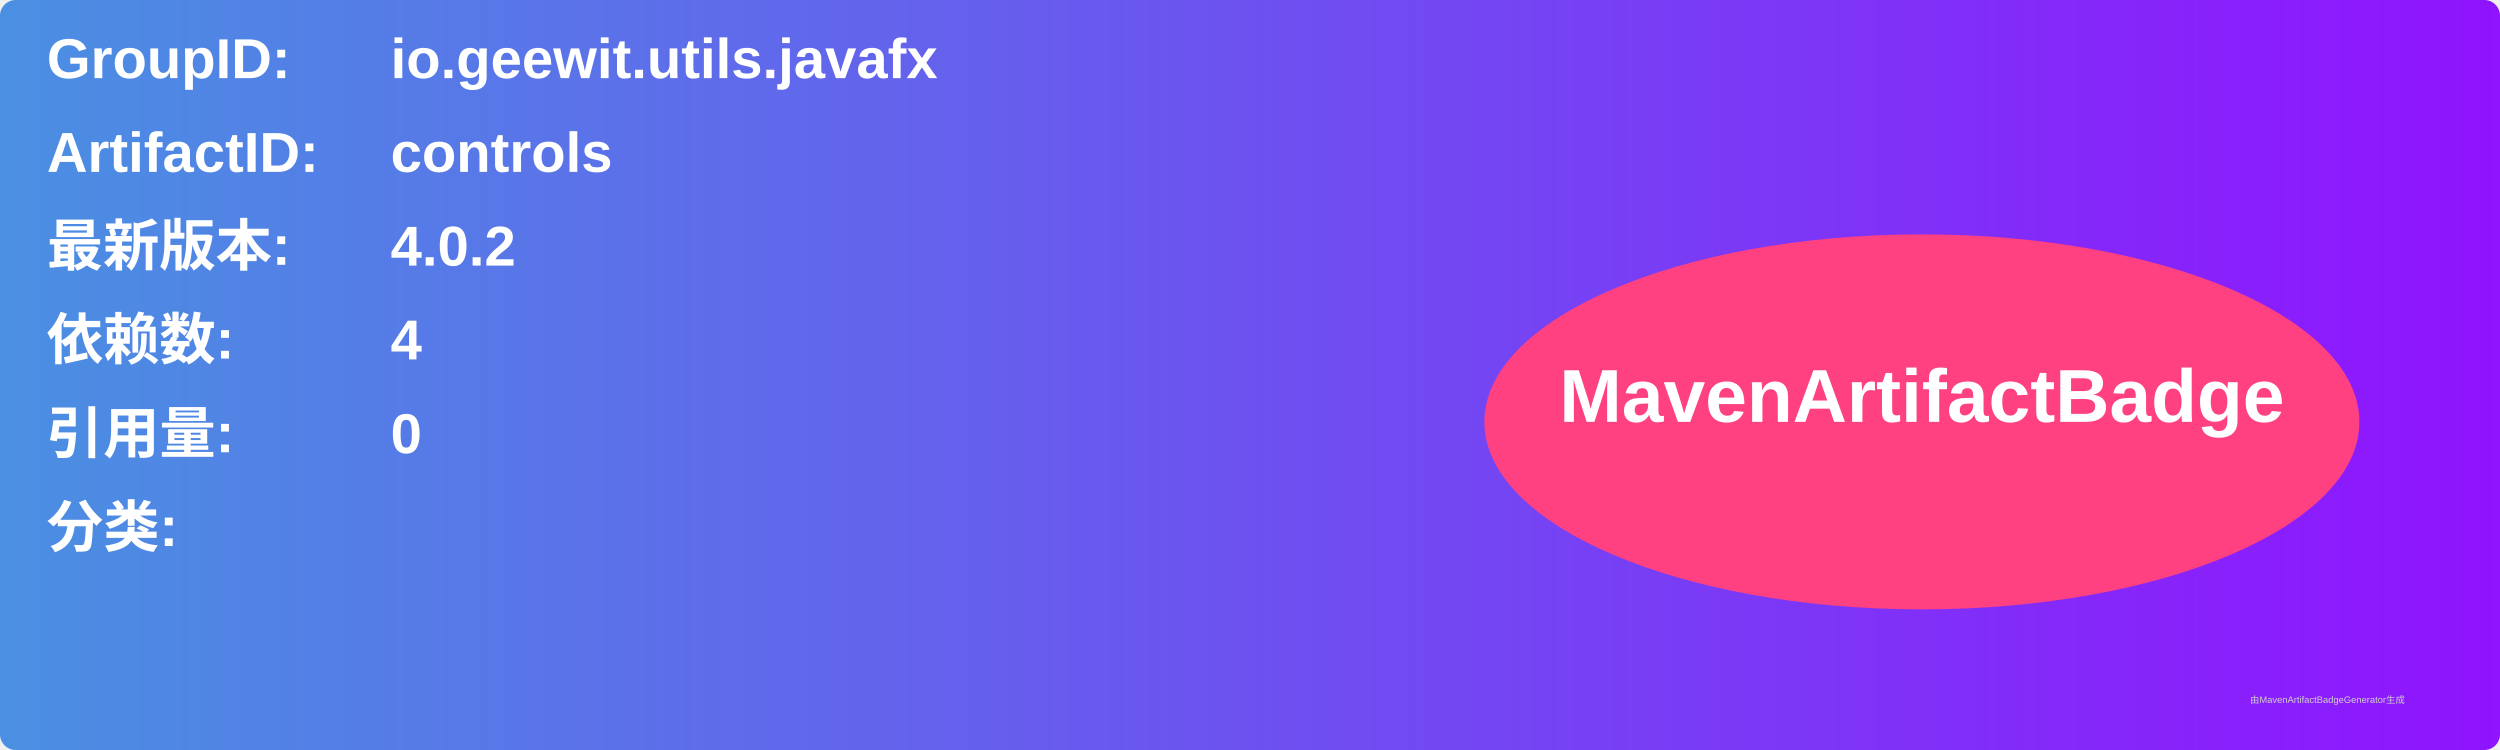
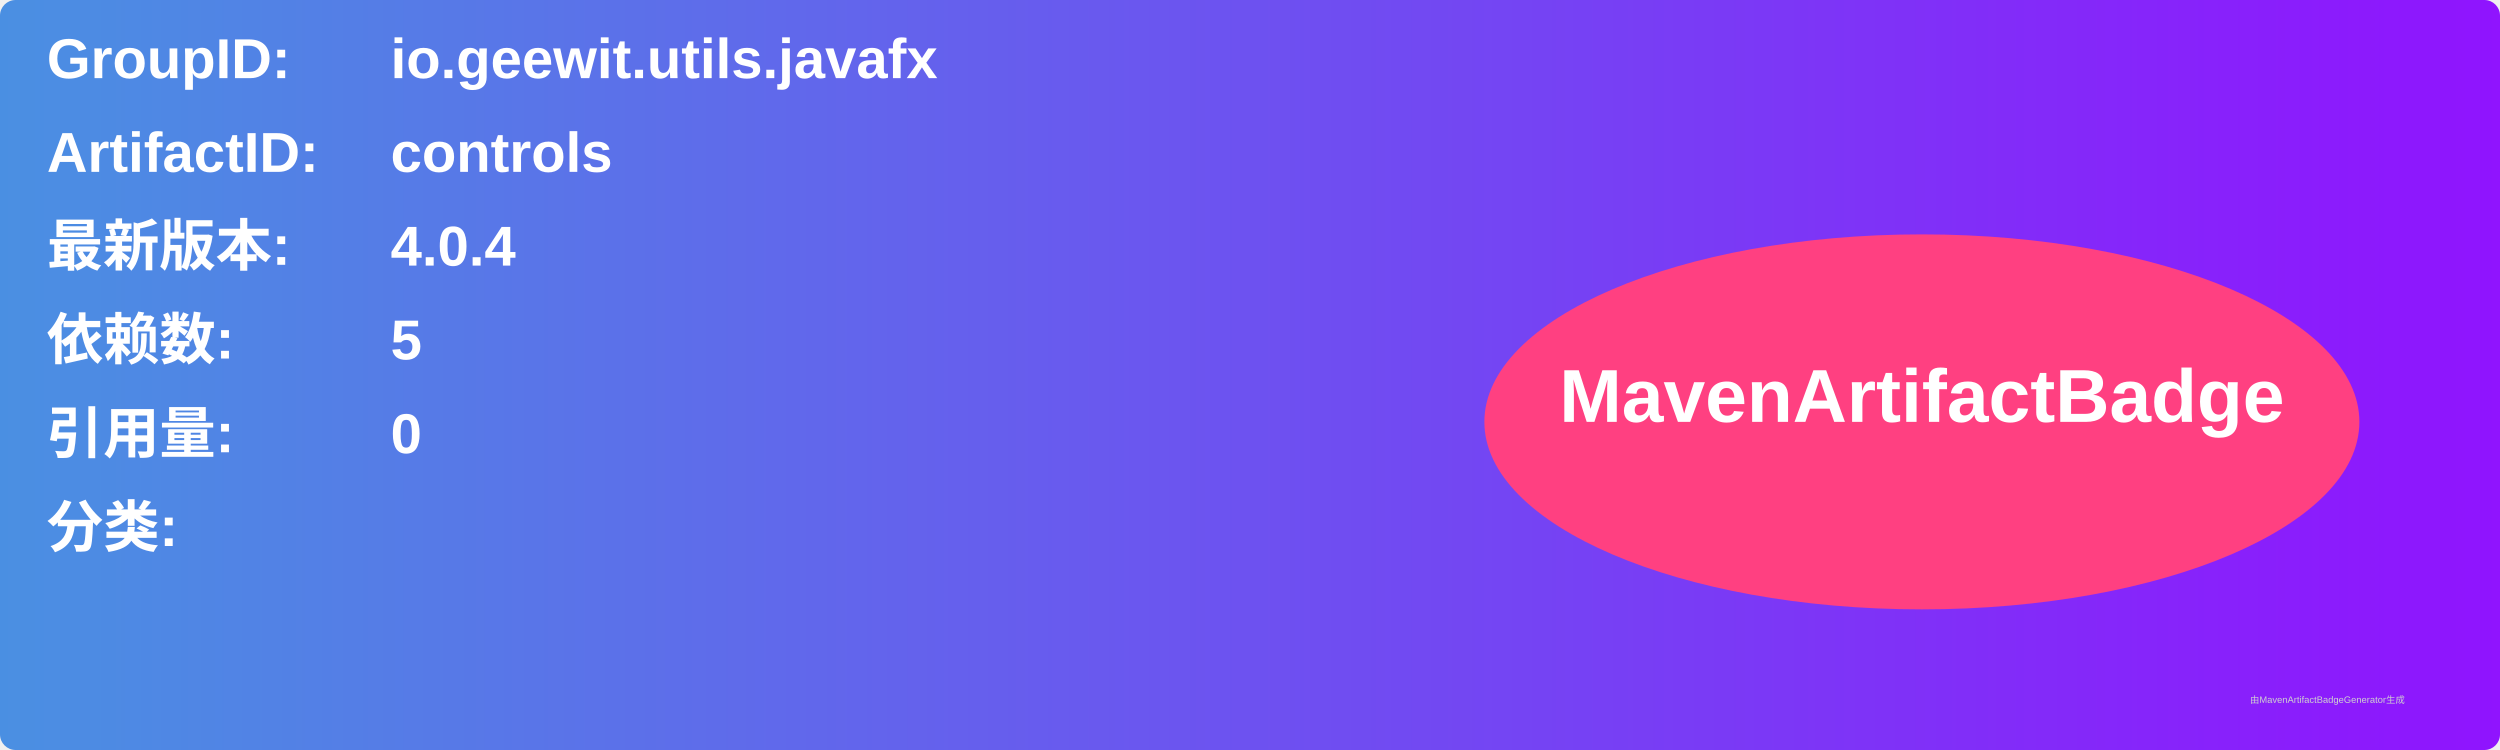
<svg xmlns="http://www.w3.org/2000/svg" width="800" height="240" viewBox="0 0 800 240">
  <linearGradient id="grad" x1="0%" y1="0%" x2="100%" y2="0%">
    <stop offset="0%" stop-color="#4a90e2" />
    <stop offset="100%" stop-color="#9013fe" />
  </linearGradient>
  <rect width="100%" height="100%" rx="5" ry="5" fill="url(#grad)" />
  <g transform="translate(15, 15)">
    <text x="0" y="10" font-family="Arial" font-size="18" fill="white" font-weight="bold" width="260">GroupID:</text>
    <text x="110" y="10" font-family="Arial" font-size="18" fill="white" font-weight="bold" width="460">io.geewit.utils.javafx</text>
    <text x="0" y="40" font-family="Arial" font-size="18" fill="white" font-weight="bold" width="260">ArtifactID:</text>
    <text x="110" y="40" font-family="Arial" font-size="18" fill="white" font-weight="bold" width="460">controls</text>
    <text x="0" y="70" font-family="Arial" font-size="18" fill="white" font-weight="bold">最新版本:</text>
    <text x="110" y="70" font-family="Arial" font-size="18" fill="white" font-weight="bold">
-       <tspan font-weight="bold">4.0.2</tspan>
+       <tspan font-weight="bold">4.0.4</tspan>
    </text>
    <text x="0" y="100" font-family="Arial" font-size="18" fill="white" font-weight="bold">依赖数: </text>
    <text x="110" y="100" font-family="Arial" font-size="18" fill="white">
-       <tspan font-weight="bold">4</tspan>
+       <tspan font-weight="bold">5</tspan>
    </text>
    <text x="0" y="130" font-family="Arial" font-size="18" fill="white" font-weight="bold">引用量: </text>
    <text x="110" y="130" font-family="Arial" font-size="18" fill="white">
      <tspan font-weight="bold">0</tspan>
    </text>
    <text x="0" y="160" font-family="Arial" font-size="18" fill="white" font-weight="bold">分类:</text>
    <text x="10" y="190" font-family="Arial" font-size="10" fill="white">
      <tspan font-weight="bold" />
    </text>
    <ellipse cx="600" cy="120" rx="140" ry="60" fill="#ff4081" />
    <text x="600" y="120" text-anchor="middle" font-family="Arial" font-size="24" fill="white" font-weight="bold">MavenArtifactBadge</text>
  </g>
  <text x="720" y="225" font-family="Arial" font-size="3" fill="#d0d0d0">由MavenArtifactBadgeGenerator生成</text>
</svg>
